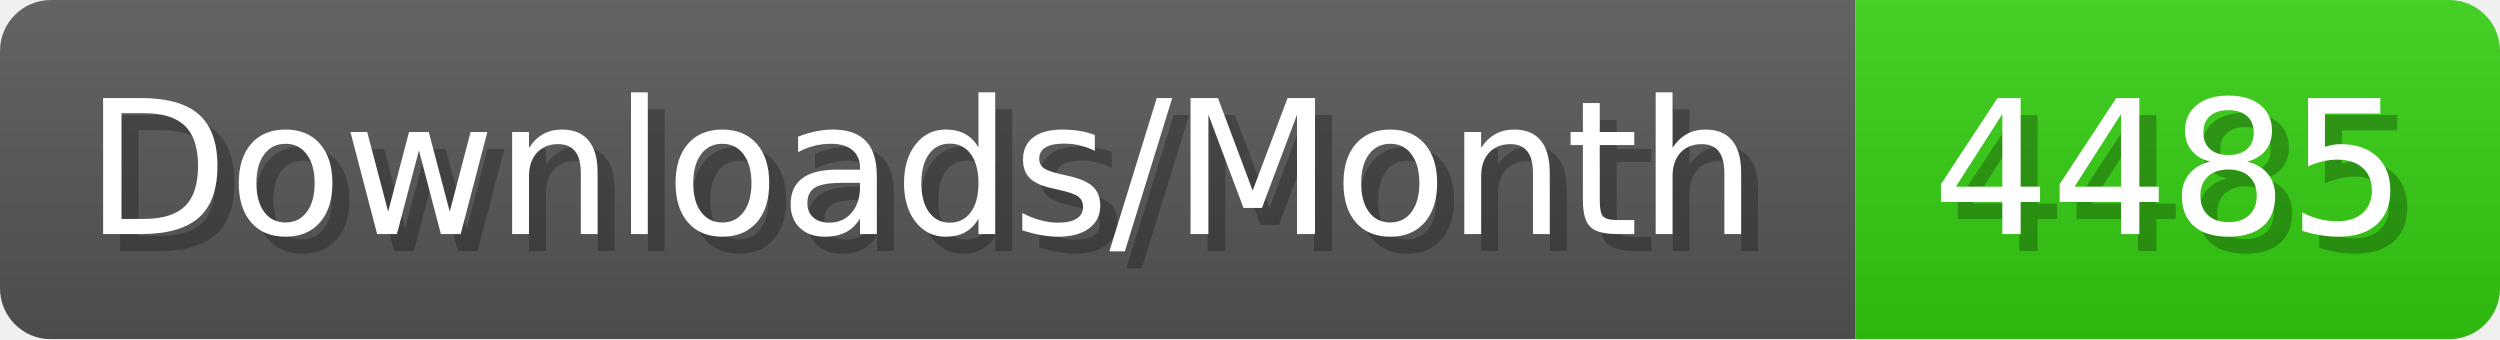
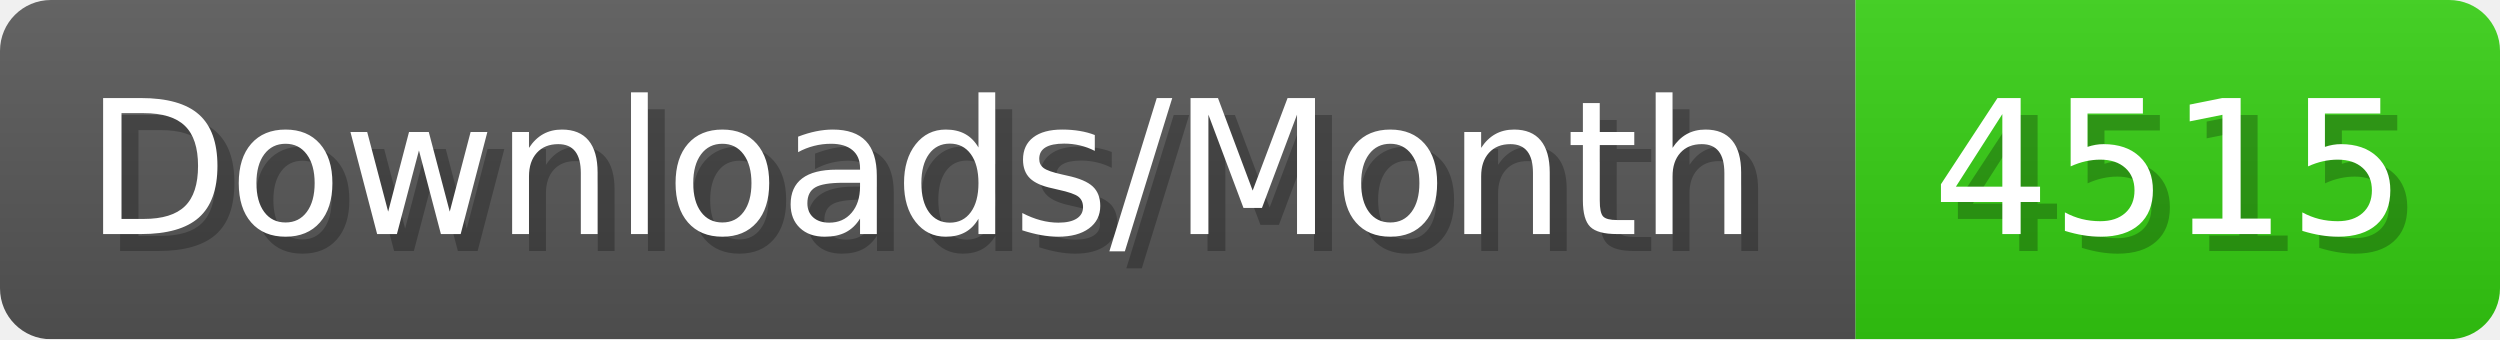
- <svg xmlns="http://www.w3.org/2000/svg" width="147.4" height="20" viewBox="0 0 1474 200" role="img" aria-label="Downloads/Month: 4485">
+ <svg xmlns="http://www.w3.org/2000/svg" width="147.4" height="20" viewBox="0 0 1474 200" role="img" aria-label="Downloads/Month: 4515">
  <linearGradient id="YlXUI" x2="0" y2="100%">
    <stop offset="0" stop-opacity=".1" stop-color="#EEE" />
    <stop offset="1" stop-opacity=".1" />
  </linearGradient>
  <mask id="JHhop">
    <rect width="1474" height="200" rx="30" fill="#FFF" />
  </mask>
  <g mask="url(#JHhop)">
    <rect width="1094" height="200" fill="#555" />
    <rect width="380" height="200" fill="#3C1" x="1094" />
    <rect width="1474" height="200" fill="url(#YlXUI)" />
  </g>
  <g aria-hidden="true" fill="#fff" text-anchor="start" font-family="Verdana,DejaVu Sans,sans-serif" font-size="110">
    <text x="60" y="148" textLength="994" fill="#000" opacity="0.25">Downloads/Month</text>
    <text x="50" y="138" textLength="994">Downloads/Month</text>
-     <text x="1149" y="148" textLength="280" fill="#000" opacity="0.25">4485</text>
-     <text x="1139" y="138" textLength="280">4485</text>
+     <text x="1149" y="148" textLength="280" fill="#000" opacity="0.25">4515</text>
+     <text x="1139" y="138" textLength="280">4515</text>
  </g>
</svg>
